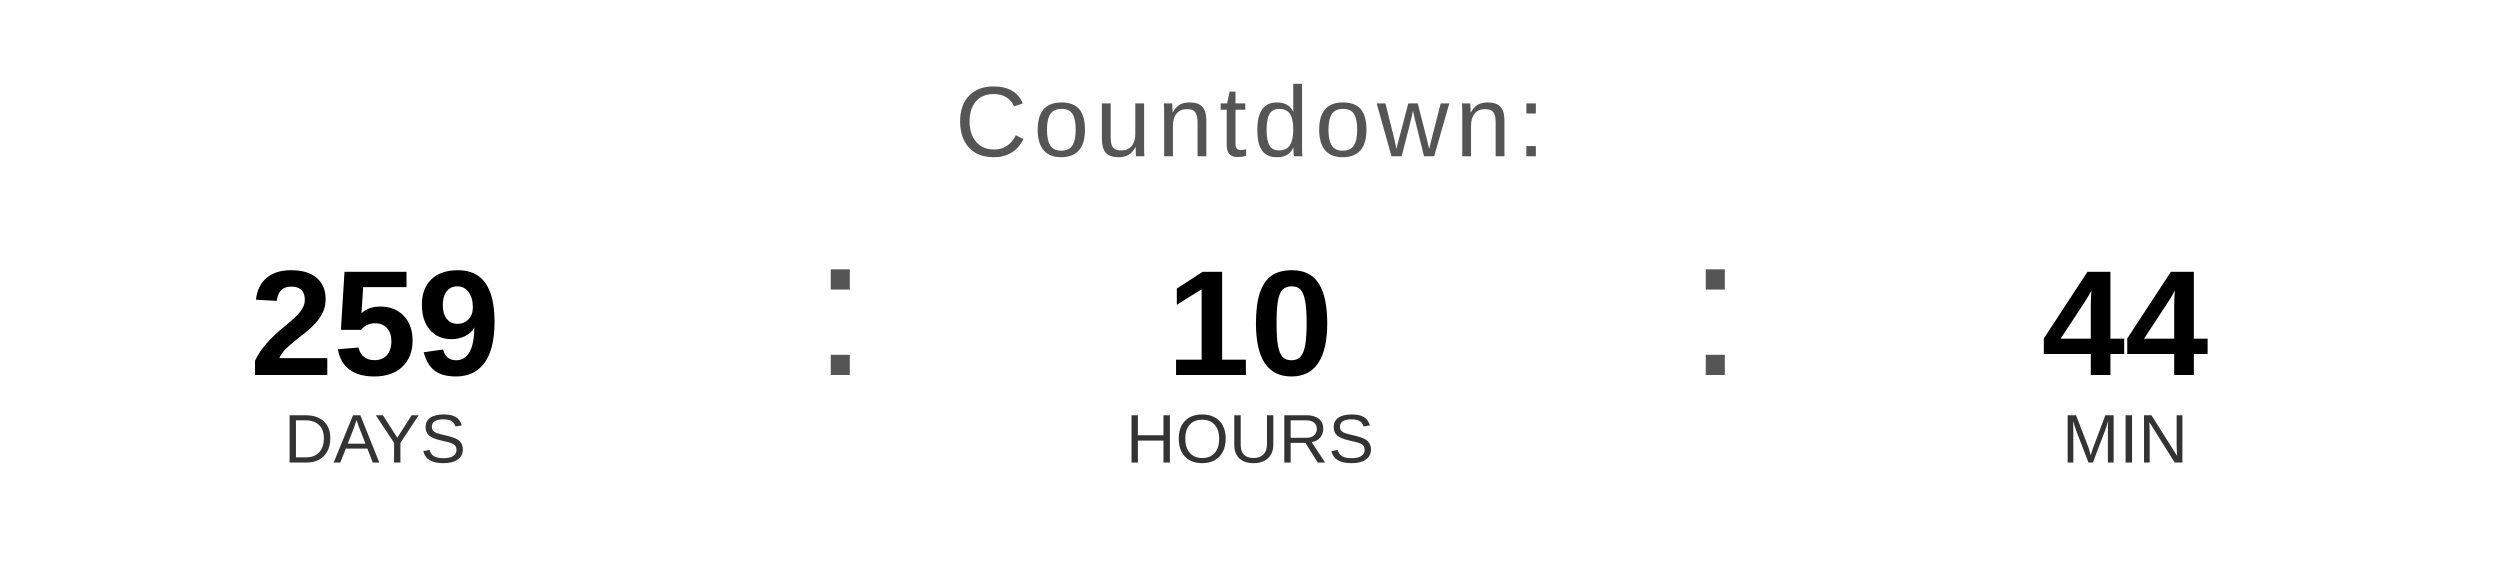
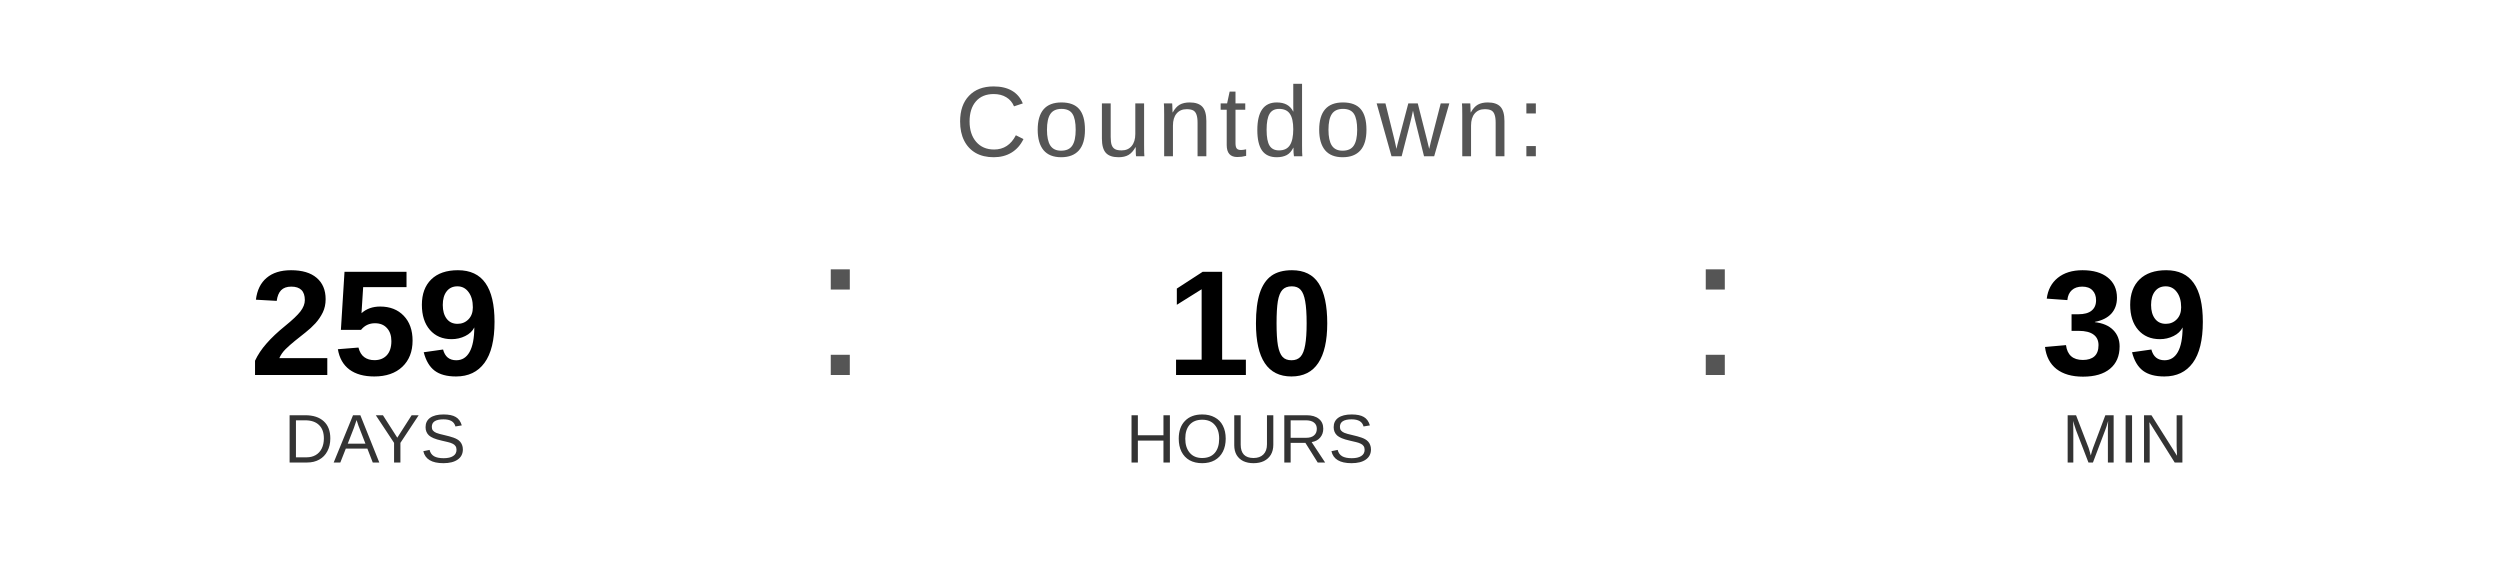
<svg xmlns="http://www.w3.org/2000/svg" width="400" height="90" viewBox="0 0 400 90">
  <text x="200" y="25" font-family="Arial, Helvetica, sans-serif" font-size="16" fill="#555555" text-anchor="middle" letter-spacing="1">
    Countdown:
  </text>
  <text x="60" y="60" font-family="Arial, Helvetica, sans-serif" font-size="24" font-weight="bold" fill="#000000" text-anchor="middle">259</text>
  <text x="60" y="74" font-family="Arial, Helvetica, sans-serif" font-size="11" fill="#333333" text-anchor="middle">DAYS</text>
  <text x="130" y="60" font-family="Arial, sans-serif" font-size="32" fill="#555555">:</text>
  <text x="200" y="60" font-family="Arial, Helvetica, sans-serif" font-size="24" font-weight="bold" fill="#000000" text-anchor="middle">10</text>
  <text x="200" y="74" font-family="Arial, Helvetica, sans-serif" font-size="11" fill="#333333" text-anchor="middle">HOURS</text>
  <text x="270" y="60" font-family="Arial, sans-serif" font-size="32" fill="#555555">:</text>
-   <text x="340" y="60" font-family="Arial, Helvetica, sans-serif" font-size="24" font-weight="bold" fill="#000000" text-anchor="middle">44</text>
+   <text x="340" y="60" font-family="Arial, Helvetica, sans-serif" font-size="24" font-weight="bold" fill="#000000" text-anchor="middle">39</text>
  <text x="340" y="74" font-family="Arial, Helvetica, sans-serif" font-size="11" fill="#333333" text-anchor="middle">MIN</text>
</svg>
